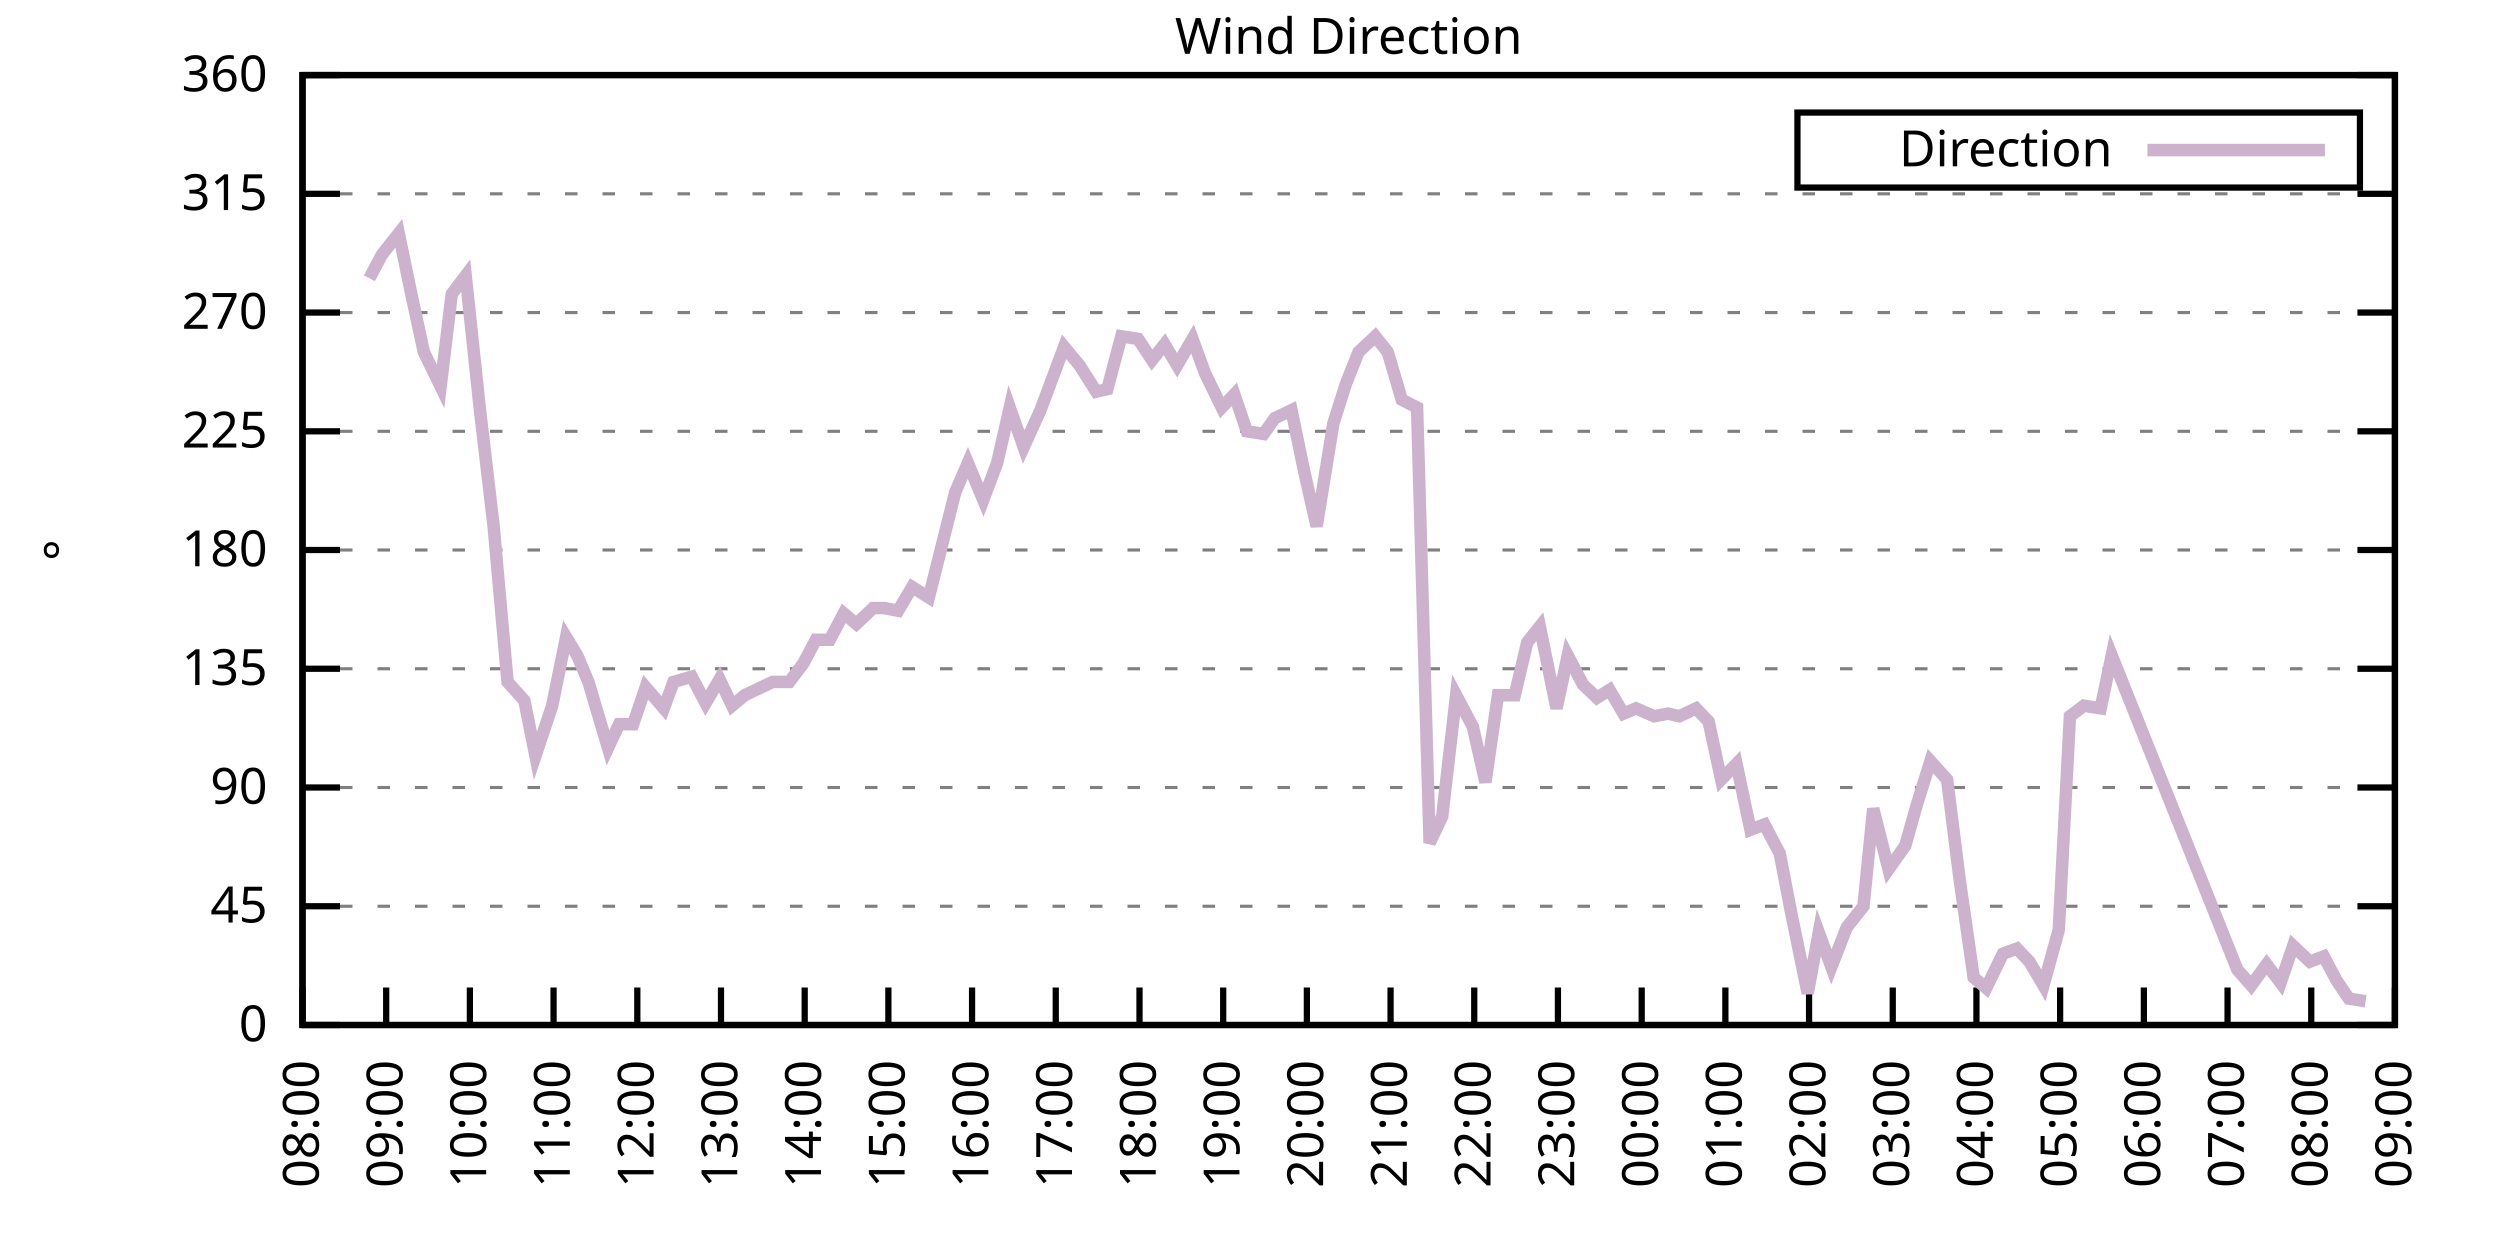
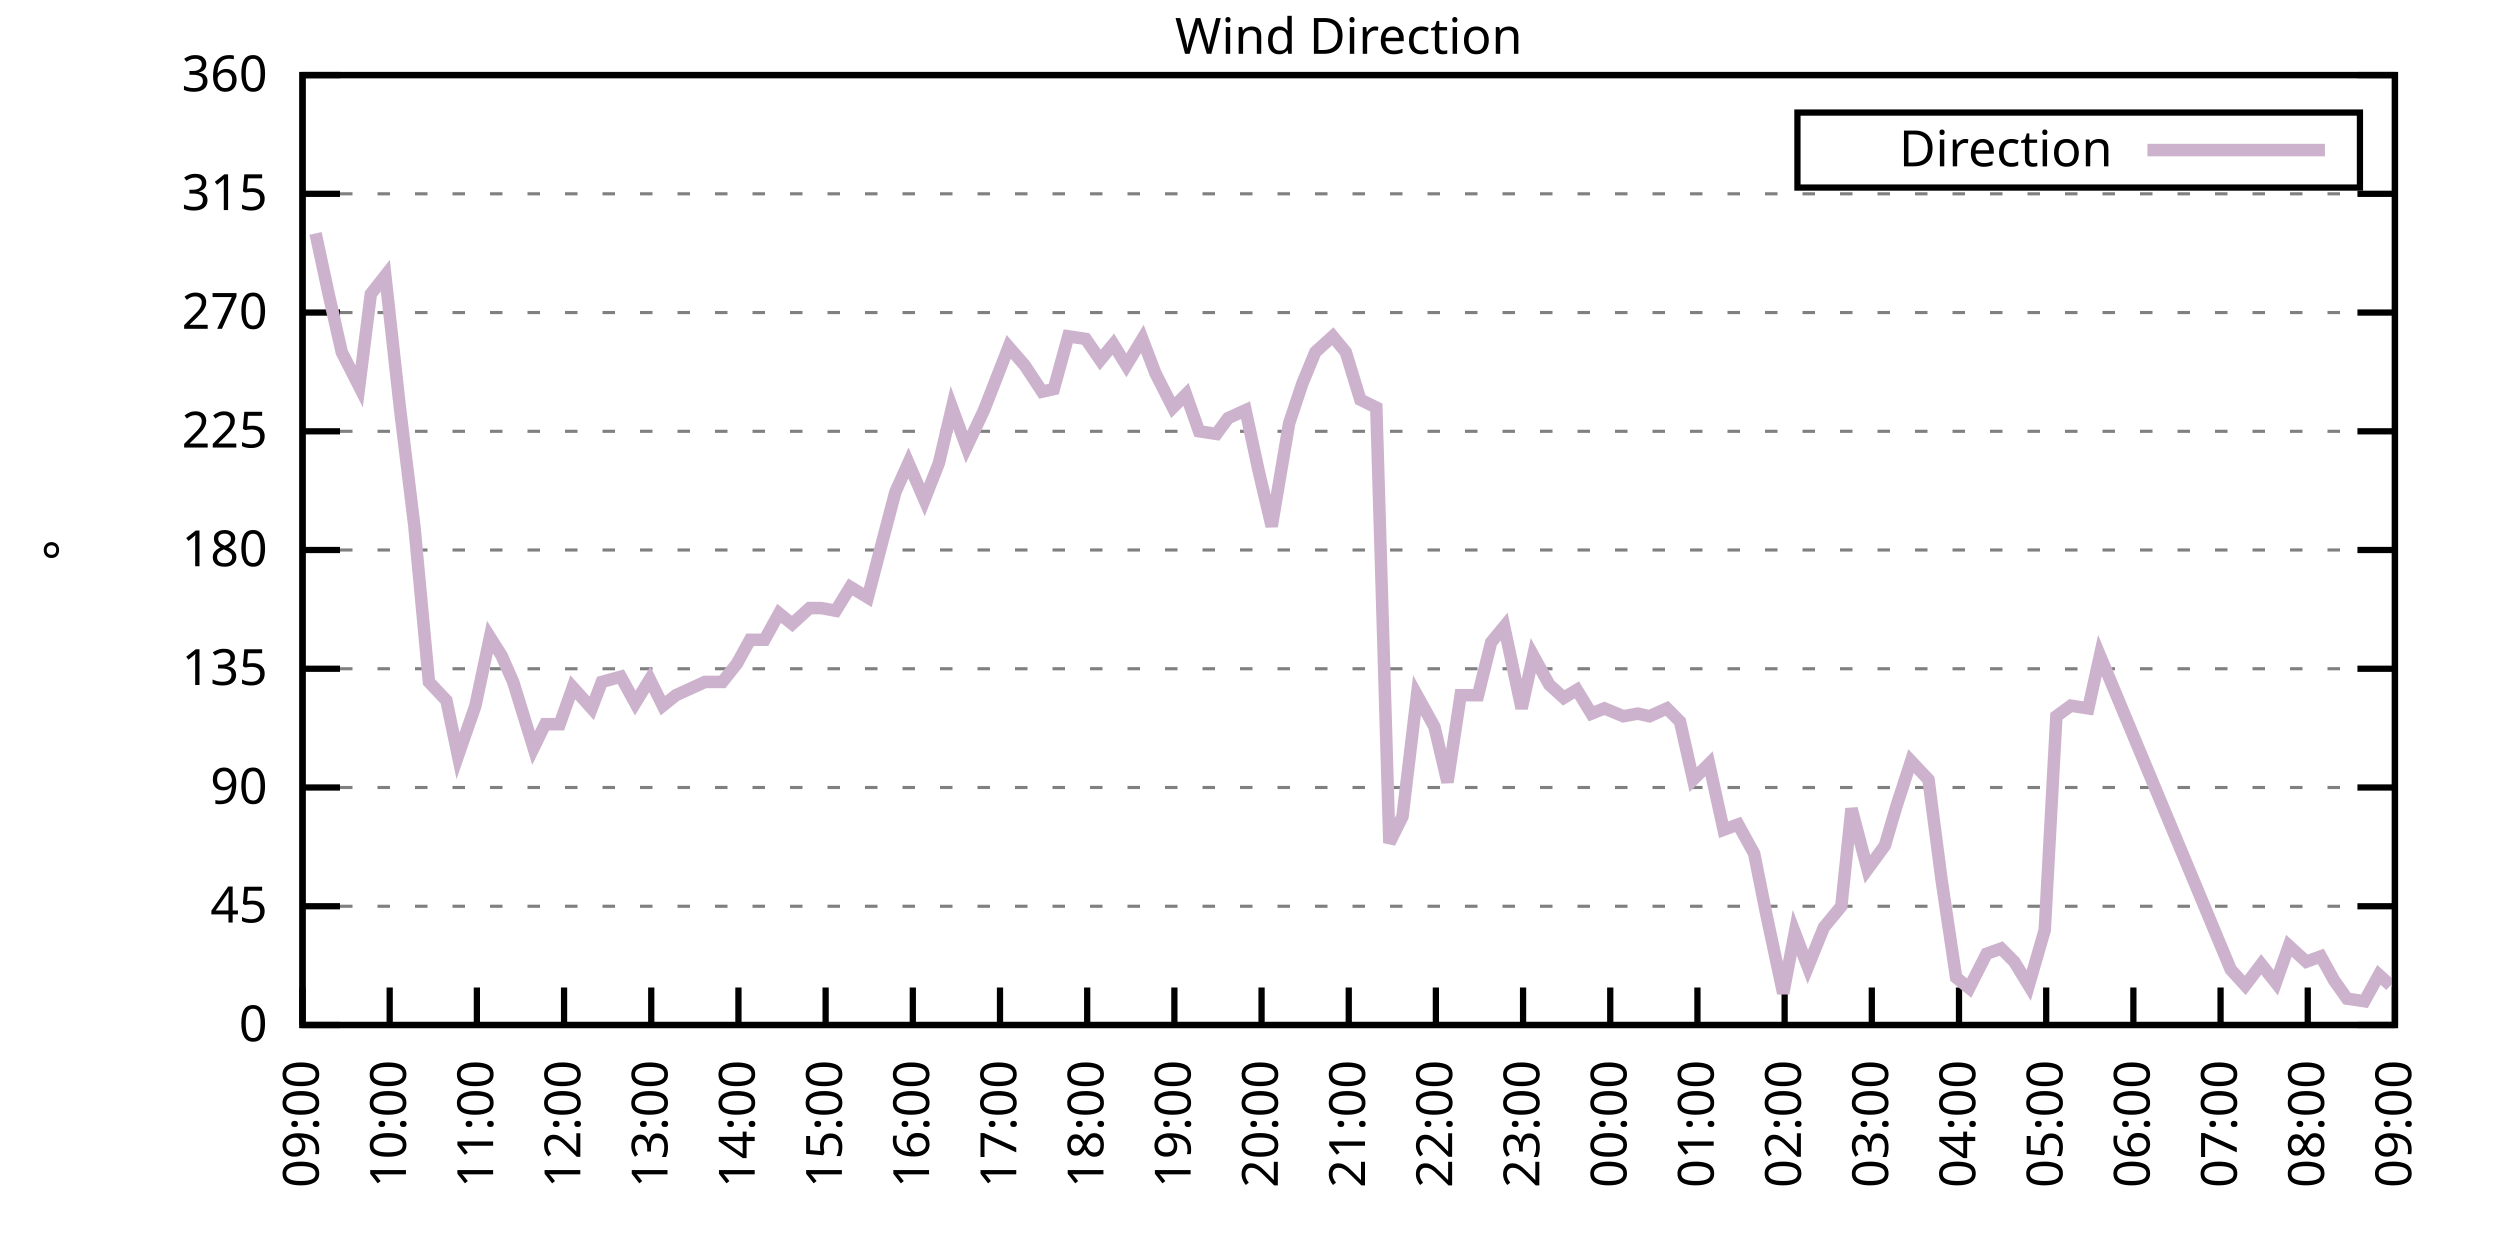
<svg xmlns="http://www.w3.org/2000/svg" xmlns:xlink="http://www.w3.org/1999/xlink" width="400" height="200" viewBox="0 0 400 200">
  <g id="gnuplot_canvas">
    <rect x="0" y="0" width="400" height="200" fill="none" />
    <defs>
      <circle id="gpDot" r="0.5" stroke-width="0.5" stroke="currentColor" />
      <path id="gpPt0" stroke-width="0.333" stroke="currentColor" d="M-1,0 h2 M0,-1 v2" />
      <path id="gpPt1" stroke-width="0.333" stroke="currentColor" d="M-1,-1 L1,1 M1,-1 L-1,1" />
      <path id="gpPt2" stroke-width="0.333" stroke="currentColor" d="M-1,0 L1,0 M0,-1 L0,1 M-1,-1 L1,1 M-1,1 L1,-1" />
      <rect id="gpPt3" stroke-width="0.333" stroke="currentColor" x="-1" y="-1" width="2" height="2" />
      <rect id="gpPt4" stroke-width="0.333" stroke="currentColor" fill="currentColor" x="-1" y="-1" width="2" height="2" />
      <circle id="gpPt5" stroke-width="0.333" stroke="currentColor" cx="0" cy="0" r="1" />
      <use xlink:href="#gpPt5" id="gpPt6" fill="currentColor" stroke="none" />
      <path id="gpPt7" stroke-width="0.333" stroke="currentColor" d="M0,-1.33 L-1.33,0.67 L1.33,0.67 z" />
      <use xlink:href="#gpPt7" id="gpPt8" fill="currentColor" stroke="none" />
      <use xlink:href="#gpPt7" id="gpPt9" stroke="currentColor" transform="rotate(180)" />
      <use xlink:href="#gpPt9" id="gpPt10" fill="currentColor" stroke="none" />
      <use xlink:href="#gpPt3" id="gpPt11" stroke="currentColor" transform="rotate(45)" />
      <use xlink:href="#gpPt11" id="gpPt12" fill="currentColor" stroke="none" />
      <path id="gpPt13" stroke-width="0.333" stroke="currentColor" d="M0,1.330 L1.265,0.411 L0.782,-1.067 L-0.782,-1.076 L-1.265,0.411 z" />
      <use xlink:href="#gpPt13" id="gpPt14" fill="currentColor" stroke="none" />
      <filter id="textbox" filterUnits="objectBoundingBox" x="0" y="0" height="1" width="1">
        <feFlood flood-color="white" flood-opacity="1" result="bgnd" />
        <feComposite in="SourceGraphic" in2="bgnd" operator="atop" />
      </filter>
      <filter id="greybox" filterUnits="objectBoundingBox" x="0" y="0" height="1" width="1">
        <feFlood flood-color="lightgrey" flood-opacity="1" result="grey" />
        <feComposite in="SourceGraphic" in2="grey" operator="atop" />
      </filter>
    </defs>
    <g fill="none" color="white" stroke="currentColor" stroke-width="1.00" stroke-linecap="butt" stroke-linejoin="miter">
</g>
    <g fill="none" color="black" stroke="currentColor" stroke-width="1.00" stroke-linecap="butt" stroke-linejoin="miter">
      <g stroke="none" shape-rendering="crispEdges">
        <polygon fill="rgb(255, 255, 255)" points="48.40,164.00 383.18,164.00 383.18,12.02 48.40,12.02 " />
      </g>
    </g>
    <g fill="none" color="black" stroke="currentColor" stroke-width="1.00" stroke-linecap="butt" stroke-linejoin="miter">
</g>
    <g fill="none" color="black" stroke="black" stroke-width="0.50" stroke-linecap="butt" stroke-linejoin="miter">
</g>
    <g fill="none" color="gray" stroke="currentColor" stroke-width="0.50" stroke-linecap="butt" stroke-linejoin="miter">
      <path stroke="gray" stroke-dasharray="2,4" class="gridline" d="M48.40,164.00 L383.19,164.00  " />
    </g>
    <g fill="none" color="gray" stroke="gray" stroke-width="1.00" stroke-linecap="butt" stroke-linejoin="miter">
</g>
    <g fill="none" color="black" stroke="currentColor" stroke-width="1.00" stroke-linecap="butt" stroke-linejoin="miter">
      <path stroke="black" d="M48.40,164.00 L54.40,164.00 M383.19,164.00 L377.19,164.00  " />
      <g transform="translate(42.80,166.60)" stroke="none" fill="black" font-family="Sans" font-size="8.00" text-anchor="end">
        <text>
          <tspan font-family="Sans"> 0</tspan>
        </text>
      </g>
    </g>
    <g fill="none" color="black" stroke="currentColor" stroke-width="1.00" stroke-linecap="butt" stroke-linejoin="miter">
</g>
    <g fill="none" color="black" stroke="black" stroke-width="0.50" stroke-linecap="butt" stroke-linejoin="miter">
</g>
    <g fill="none" color="gray" stroke="currentColor" stroke-width="0.50" stroke-linecap="butt" stroke-linejoin="miter">
      <path stroke="gray" stroke-dasharray="2,4" class="gridline" d="M48.40,145.00 L383.19,145.00  " />
    </g>
    <g fill="none" color="gray" stroke="gray" stroke-width="1.00" stroke-linecap="butt" stroke-linejoin="miter">
</g>
    <g fill="none" color="black" stroke="currentColor" stroke-width="1.00" stroke-linecap="butt" stroke-linejoin="miter">
      <path stroke="black" d="M48.40,145.00 L54.40,145.00 M383.19,145.00 L377.19,145.00  " />
      <g transform="translate(42.80,147.60)" stroke="none" fill="black" font-family="Sans" font-size="8.00" text-anchor="end">
        <text>
          <tspan font-family="Sans"> 45</tspan>
        </text>
      </g>
    </g>
    <g fill="none" color="black" stroke="currentColor" stroke-width="1.00" stroke-linecap="butt" stroke-linejoin="miter">
</g>
    <g fill="none" color="black" stroke="black" stroke-width="0.50" stroke-linecap="butt" stroke-linejoin="miter">
</g>
    <g fill="none" color="gray" stroke="currentColor" stroke-width="0.50" stroke-linecap="butt" stroke-linejoin="miter">
      <path stroke="gray" stroke-dasharray="2,4" class="gridline" d="M48.40,126.00 L383.19,126.00  " />
    </g>
    <g fill="none" color="gray" stroke="gray" stroke-width="1.00" stroke-linecap="butt" stroke-linejoin="miter">
</g>
    <g fill="none" color="black" stroke="currentColor" stroke-width="1.00" stroke-linecap="butt" stroke-linejoin="miter">
      <path stroke="black" d="M48.40,126.00 L54.40,126.00 M383.19,126.00 L377.19,126.00  " />
      <g transform="translate(42.80,128.60)" stroke="none" fill="black" font-family="Sans" font-size="8.00" text-anchor="end">
        <text>
          <tspan font-family="Sans"> 90</tspan>
        </text>
      </g>
    </g>
    <g fill="none" color="black" stroke="currentColor" stroke-width="1.00" stroke-linecap="butt" stroke-linejoin="miter">
</g>
    <g fill="none" color="black" stroke="black" stroke-width="0.50" stroke-linecap="butt" stroke-linejoin="miter">
</g>
    <g fill="none" color="gray" stroke="currentColor" stroke-width="0.50" stroke-linecap="butt" stroke-linejoin="miter">
      <path stroke="gray" stroke-dasharray="2,4" class="gridline" d="M48.40,107.00 L383.19,107.00  " />
    </g>
    <g fill="none" color="gray" stroke="gray" stroke-width="1.00" stroke-linecap="butt" stroke-linejoin="miter">
</g>
    <g fill="none" color="black" stroke="currentColor" stroke-width="1.00" stroke-linecap="butt" stroke-linejoin="miter">
      <path stroke="black" d="M48.40,107.00 L54.40,107.00 M383.19,107.00 L377.19,107.00  " />
      <g transform="translate(42.80,109.60)" stroke="none" fill="black" font-family="Sans" font-size="8.00" text-anchor="end">
        <text>
          <tspan font-family="Sans"> 135</tspan>
        </text>
      </g>
    </g>
    <g fill="none" color="black" stroke="currentColor" stroke-width="1.00" stroke-linecap="butt" stroke-linejoin="miter">
</g>
    <g fill="none" color="black" stroke="black" stroke-width="0.50" stroke-linecap="butt" stroke-linejoin="miter">
</g>
    <g fill="none" color="gray" stroke="currentColor" stroke-width="0.50" stroke-linecap="butt" stroke-linejoin="miter">
      <path stroke="gray" stroke-dasharray="2,4" class="gridline" d="M48.40,88.00 L383.19,88.00  " />
    </g>
    <g fill="none" color="gray" stroke="gray" stroke-width="1.00" stroke-linecap="butt" stroke-linejoin="miter">
</g>
    <g fill="none" color="black" stroke="currentColor" stroke-width="1.00" stroke-linecap="butt" stroke-linejoin="miter">
      <path stroke="black" d="M48.40,88.00 L54.40,88.00 M383.19,88.00 L377.19,88.00  " />
      <g transform="translate(42.80,90.60)" stroke="none" fill="black" font-family="Sans" font-size="8.00" text-anchor="end">
        <text>
          <tspan font-family="Sans"> 180</tspan>
        </text>
      </g>
    </g>
    <g fill="none" color="black" stroke="currentColor" stroke-width="1.00" stroke-linecap="butt" stroke-linejoin="miter">
</g>
    <g fill="none" color="black" stroke="black" stroke-width="0.50" stroke-linecap="butt" stroke-linejoin="miter">
</g>
    <g fill="none" color="gray" stroke="currentColor" stroke-width="0.50" stroke-linecap="butt" stroke-linejoin="miter">
      <path stroke="gray" stroke-dasharray="2,4" class="gridline" d="M48.40,69.01 L383.19,69.01  " />
    </g>
    <g fill="none" color="gray" stroke="gray" stroke-width="1.00" stroke-linecap="butt" stroke-linejoin="miter">
</g>
    <g fill="none" color="black" stroke="currentColor" stroke-width="1.00" stroke-linecap="butt" stroke-linejoin="miter">
      <path stroke="black" d="M48.40,69.01 L54.40,69.01 M383.19,69.01 L377.19,69.01  " />
      <g transform="translate(42.80,71.61)" stroke="none" fill="black" font-family="Sans" font-size="8.00" text-anchor="end">
        <text>
          <tspan font-family="Sans"> 225</tspan>
        </text>
      </g>
    </g>
    <g fill="none" color="black" stroke="currentColor" stroke-width="1.00" stroke-linecap="butt" stroke-linejoin="miter">
</g>
    <g fill="none" color="black" stroke="black" stroke-width="0.50" stroke-linecap="butt" stroke-linejoin="miter">
</g>
    <g fill="none" color="gray" stroke="currentColor" stroke-width="0.50" stroke-linecap="butt" stroke-linejoin="miter">
      <path stroke="gray" stroke-dasharray="2,4" class="gridline" d="M48.40,50.01 L383.19,50.01  " />
    </g>
    <g fill="none" color="gray" stroke="gray" stroke-width="1.00" stroke-linecap="butt" stroke-linejoin="miter">
</g>
    <g fill="none" color="black" stroke="currentColor" stroke-width="1.00" stroke-linecap="butt" stroke-linejoin="miter">
      <path stroke="black" d="M48.40,50.01 L54.40,50.01 M383.19,50.01 L377.19,50.01  " />
      <g transform="translate(42.80,52.61)" stroke="none" fill="black" font-family="Sans" font-size="8.00" text-anchor="end">
        <text>
          <tspan font-family="Sans"> 270</tspan>
        </text>
      </g>
    </g>
    <g fill="none" color="black" stroke="currentColor" stroke-width="1.00" stroke-linecap="butt" stroke-linejoin="miter">
</g>
    <g fill="none" color="black" stroke="black" stroke-width="0.50" stroke-linecap="butt" stroke-linejoin="miter">
</g>
    <g fill="none" color="gray" stroke="currentColor" stroke-width="0.50" stroke-linecap="butt" stroke-linejoin="miter">
      <path stroke="gray" stroke-dasharray="2,4" class="gridline" d="M48.40,31.01 L383.19,31.01  " />
    </g>
    <g fill="none" color="gray" stroke="gray" stroke-width="1.00" stroke-linecap="butt" stroke-linejoin="miter">
</g>
    <g fill="none" color="black" stroke="currentColor" stroke-width="1.00" stroke-linecap="butt" stroke-linejoin="miter">
      <path stroke="black" d="M48.40,31.01 L54.40,31.01 M383.19,31.01 L377.19,31.01  " />
      <g transform="translate(42.80,33.61)" stroke="none" fill="black" font-family="Sans" font-size="8.00" text-anchor="end">
        <text>
          <tspan font-family="Sans"> 315</tspan>
        </text>
      </g>
    </g>
    <g fill="none" color="black" stroke="currentColor" stroke-width="1.00" stroke-linecap="butt" stroke-linejoin="miter">
</g>
    <g fill="none" color="black" stroke="black" stroke-width="0.50" stroke-linecap="butt" stroke-linejoin="miter">
</g>
    <g fill="none" color="gray" stroke="currentColor" stroke-width="0.50" stroke-linecap="butt" stroke-linejoin="miter">
      <path stroke="gray" stroke-dasharray="2,4" class="gridline" d="M48.40,12.01 L383.19,12.01  " />
    </g>
    <g fill="none" color="gray" stroke="gray" stroke-width="1.00" stroke-linecap="butt" stroke-linejoin="miter">
</g>
    <g fill="none" color="black" stroke="currentColor" stroke-width="1.00" stroke-linecap="butt" stroke-linejoin="miter">
      <path stroke="black" d="M48.40,12.01 L54.40,12.01 M383.19,12.01 L377.19,12.01  " />
      <g transform="translate(42.80,14.61)" stroke="none" fill="black" font-family="Sans" font-size="8.00" text-anchor="end">
        <text>
          <tspan font-family="Sans"> 360</tspan>
        </text>
      </g>
    </g>
    <g fill="none" color="black" stroke="currentColor" stroke-width="1.00" stroke-linecap="butt" stroke-linejoin="miter">
      <path stroke="black" d="M48.40,164.00 L48.40,158.00  " />
      <g transform="translate(51.00,169.60) rotate(270.00)" stroke="none" fill="black" font-family="Sans" font-size="8.00" text-anchor="end">
        <text>
-           <tspan font-family="Sans">08:00</tspan>
-         </text>
-       </g>
-     </g>
-     <g fill="none" color="black" stroke="currentColor" stroke-width="1.00" stroke-linecap="butt" stroke-linejoin="miter">
-       <path stroke="black" d="M61.79,164.00 L61.79,158.00  " />
-       <g transform="translate(64.39,169.60) rotate(270.00)" stroke="none" fill="black" font-family="Sans" font-size="8.00" text-anchor="end">
-         <text>
          <tspan font-family="Sans">09:00</tspan>
        </text>
      </g>
    </g>
    <g fill="none" color="black" stroke="currentColor" stroke-width="1.00" stroke-linecap="butt" stroke-linejoin="miter">
-       <path stroke="black" d="M75.18,164.00 L75.18,158.00  " />
-       <g transform="translate(77.78,169.60) rotate(270.00)" stroke="none" fill="black" font-family="Sans" font-size="8.00" text-anchor="end">
+       <path stroke="black" d="M62.35,164.00 L62.35,158.00  " />
+       <g transform="translate(64.95,169.60) rotate(270.00)" stroke="none" fill="black" font-family="Sans" font-size="8.00" text-anchor="end">
        <text>
          <tspan font-family="Sans">10:00</tspan>
        </text>
      </g>
    </g>
    <g fill="none" color="black" stroke="currentColor" stroke-width="1.00" stroke-linecap="butt" stroke-linejoin="miter">
-       <path stroke="black" d="M88.57,164.00 L88.57,158.00  " />
-       <g transform="translate(91.17,169.60) rotate(270.00)" stroke="none" fill="black" font-family="Sans" font-size="8.00" text-anchor="end">
+       <path stroke="black" d="M76.30,164.00 L76.30,158.00  " />
+       <g transform="translate(78.90,169.60) rotate(270.00)" stroke="none" fill="black" font-family="Sans" font-size="8.00" text-anchor="end">
        <text>
          <tspan font-family="Sans">11:00</tspan>
        </text>
      </g>
    </g>
    <g fill="none" color="black" stroke="currentColor" stroke-width="1.00" stroke-linecap="butt" stroke-linejoin="miter">
-       <path stroke="black" d="M101.97,164.00 L101.97,158.00  " />
-       <g transform="translate(104.57,169.60) rotate(270.00)" stroke="none" fill="black" font-family="Sans" font-size="8.00" text-anchor="end">
+       <path stroke="black" d="M90.25,164.00 L90.25,158.00  " />
+       <g transform="translate(92.85,169.60) rotate(270.00)" stroke="none" fill="black" font-family="Sans" font-size="8.00" text-anchor="end">
        <text>
          <tspan font-family="Sans">12:00</tspan>
        </text>
      </g>
    </g>
    <g fill="none" color="black" stroke="currentColor" stroke-width="1.00" stroke-linecap="butt" stroke-linejoin="miter">
-       <path stroke="black" d="M115.36,164.00 L115.36,158.00  " />
-       <g transform="translate(117.96,169.60) rotate(270.00)" stroke="none" fill="black" font-family="Sans" font-size="8.00" text-anchor="end">
+       <path stroke="black" d="M104.20,164.00 L104.20,158.00  " />
+       <g transform="translate(106.80,169.60) rotate(270.00)" stroke="none" fill="black" font-family="Sans" font-size="8.00" text-anchor="end">
        <text>
          <tspan font-family="Sans">13:00</tspan>
        </text>
      </g>
    </g>
    <g fill="none" color="black" stroke="currentColor" stroke-width="1.00" stroke-linecap="butt" stroke-linejoin="miter">
-       <path stroke="black" d="M128.75,164.00 L128.75,158.00  " />
-       <g transform="translate(131.35,169.60) rotate(270.00)" stroke="none" fill="black" font-family="Sans" font-size="8.00" text-anchor="end">
+       <path stroke="black" d="M118.15,164.00 L118.15,158.00  " />
+       <g transform="translate(120.75,169.60) rotate(270.00)" stroke="none" fill="black" font-family="Sans" font-size="8.00" text-anchor="end">
        <text>
          <tspan font-family="Sans">14:00</tspan>
        </text>
      </g>
    </g>
    <g fill="none" color="black" stroke="currentColor" stroke-width="1.00" stroke-linecap="butt" stroke-linejoin="miter">
-       <path stroke="black" d="M142.14,164.00 L142.14,158.00  " />
-       <g transform="translate(144.74,169.60) rotate(270.00)" stroke="none" fill="black" font-family="Sans" font-size="8.00" text-anchor="end">
+       <path stroke="black" d="M132.10,164.00 L132.10,158.00  " />
+       <g transform="translate(134.70,169.60) rotate(270.00)" stroke="none" fill="black" font-family="Sans" font-size="8.00" text-anchor="end">
        <text>
          <tspan font-family="Sans">15:00</tspan>
        </text>
      </g>
    </g>
    <g fill="none" color="black" stroke="currentColor" stroke-width="1.00" stroke-linecap="butt" stroke-linejoin="miter">
-       <path stroke="black" d="M155.53,164.00 L155.53,158.00  " />
-       <g transform="translate(158.13,169.60) rotate(270.00)" stroke="none" fill="black" font-family="Sans" font-size="8.00" text-anchor="end">
+       <path stroke="black" d="M146.05,164.00 L146.05,158.00  " />
+       <g transform="translate(148.65,169.60) rotate(270.00)" stroke="none" fill="black" font-family="Sans" font-size="8.00" text-anchor="end">
        <text>
          <tspan font-family="Sans">16:00</tspan>
        </text>
      </g>
    </g>
    <g fill="none" color="black" stroke="currentColor" stroke-width="1.00" stroke-linecap="butt" stroke-linejoin="miter">
-       <path stroke="black" d="M168.92,164.00 L168.92,158.00  " />
-       <g transform="translate(171.52,169.60) rotate(270.00)" stroke="none" fill="black" font-family="Sans" font-size="8.00" text-anchor="end">
+       <path stroke="black" d="M160.00,164.00 L160.00,158.00  " />
+       <g transform="translate(162.60,169.60) rotate(270.00)" stroke="none" fill="black" font-family="Sans" font-size="8.00" text-anchor="end">
        <text>
          <tspan font-family="Sans">17:00</tspan>
        </text>
      </g>
    </g>
    <g fill="none" color="black" stroke="currentColor" stroke-width="1.00" stroke-linecap="butt" stroke-linejoin="miter">
-       <path stroke="black" d="M182.32,164.00 L182.32,158.00  " />
-       <g transform="translate(184.92,169.60) rotate(270.00)" stroke="none" fill="black" font-family="Sans" font-size="8.00" text-anchor="end">
+       <path stroke="black" d="M173.95,164.00 L173.95,158.00  " />
+       <g transform="translate(176.55,169.60) rotate(270.00)" stroke="none" fill="black" font-family="Sans" font-size="8.00" text-anchor="end">
        <text>
          <tspan font-family="Sans">18:00</tspan>
        </text>
      </g>
    </g>
    <g fill="none" color="black" stroke="currentColor" stroke-width="1.00" stroke-linecap="butt" stroke-linejoin="miter">
-       <path stroke="black" d="M195.71,164.00 L195.71,158.00  " />
-       <g transform="translate(198.31,169.60) rotate(270.00)" stroke="none" fill="black" font-family="Sans" font-size="8.00" text-anchor="end">
+       <path stroke="black" d="M187.90,164.00 L187.90,158.00  " />
+       <g transform="translate(190.50,169.60) rotate(270.00)" stroke="none" fill="black" font-family="Sans" font-size="8.00" text-anchor="end">
        <text>
          <tspan font-family="Sans">19:00</tspan>
        </text>
      </g>
    </g>
    <g fill="none" color="black" stroke="currentColor" stroke-width="1.00" stroke-linecap="butt" stroke-linejoin="miter">
-       <path stroke="black" d="M209.10,164.00 L209.10,158.00  " />
-       <g transform="translate(211.70,169.60) rotate(270.00)" stroke="none" fill="black" font-family="Sans" font-size="8.00" text-anchor="end">
+       <path stroke="black" d="M201.85,164.00 L201.85,158.00  " />
+       <g transform="translate(204.45,169.60) rotate(270.00)" stroke="none" fill="black" font-family="Sans" font-size="8.00" text-anchor="end">
        <text>
          <tspan font-family="Sans">20:00</tspan>
        </text>
      </g>
    </g>
    <g fill="none" color="black" stroke="currentColor" stroke-width="1.00" stroke-linecap="butt" stroke-linejoin="miter">
-       <path stroke="black" d="M222.49,164.00 L222.49,158.00  " />
-       <g transform="translate(225.09,169.60) rotate(270.00)" stroke="none" fill="black" font-family="Sans" font-size="8.00" text-anchor="end">
+       <path stroke="black" d="M215.80,164.00 L215.80,158.00  " />
+       <g transform="translate(218.40,169.60) rotate(270.00)" stroke="none" fill="black" font-family="Sans" font-size="8.00" text-anchor="end">
        <text>
          <tspan font-family="Sans">21:00</tspan>
        </text>
      </g>
    </g>
    <g fill="none" color="black" stroke="currentColor" stroke-width="1.00" stroke-linecap="butt" stroke-linejoin="miter">
-       <path stroke="black" d="M235.88,164.00 L235.88,158.00  " />
-       <g transform="translate(238.48,169.60) rotate(270.00)" stroke="none" fill="black" font-family="Sans" font-size="8.00" text-anchor="end">
+       <path stroke="black" d="M229.74,164.00 L229.74,158.00  " />
+       <g transform="translate(232.34,169.60) rotate(270.00)" stroke="none" fill="black" font-family="Sans" font-size="8.00" text-anchor="end">
        <text>
          <tspan font-family="Sans">22:00</tspan>
        </text>
      </g>
    </g>
    <g fill="none" color="black" stroke="currentColor" stroke-width="1.00" stroke-linecap="butt" stroke-linejoin="miter">
-       <path stroke="black" d="M249.27,164.00 L249.27,158.00  " />
-       <g transform="translate(251.87,169.60) rotate(270.00)" stroke="none" fill="black" font-family="Sans" font-size="8.00" text-anchor="end">
+       <path stroke="black" d="M243.69,164.00 L243.69,158.00  " />
+       <g transform="translate(246.29,169.60) rotate(270.00)" stroke="none" fill="black" font-family="Sans" font-size="8.00" text-anchor="end">
        <text>
          <tspan font-family="Sans">23:00</tspan>
        </text>
      </g>
    </g>
    <g fill="none" color="black" stroke="currentColor" stroke-width="1.00" stroke-linecap="butt" stroke-linejoin="miter">
-       <path stroke="black" d="M262.67,164.00 L262.67,158.00  " />
-       <g transform="translate(265.27,169.60) rotate(270.00)" stroke="none" fill="black" font-family="Sans" font-size="8.00" text-anchor="end">
+       <path stroke="black" d="M257.64,164.00 L257.64,158.00  " />
+       <g transform="translate(260.24,169.60) rotate(270.00)" stroke="none" fill="black" font-family="Sans" font-size="8.00" text-anchor="end">
        <text>
          <tspan font-family="Sans">00:00</tspan>
        </text>
      </g>
    </g>
    <g fill="none" color="black" stroke="currentColor" stroke-width="1.00" stroke-linecap="butt" stroke-linejoin="miter">
-       <path stroke="black" d="M276.06,164.00 L276.06,158.00  " />
-       <g transform="translate(278.66,169.60) rotate(270.00)" stroke="none" fill="black" font-family="Sans" font-size="8.00" text-anchor="end">
+       <path stroke="black" d="M271.59,164.00 L271.59,158.00  " />
+       <g transform="translate(274.19,169.60) rotate(270.00)" stroke="none" fill="black" font-family="Sans" font-size="8.00" text-anchor="end">
        <text>
          <tspan font-family="Sans">01:00</tspan>
        </text>
      </g>
    </g>
    <g fill="none" color="black" stroke="currentColor" stroke-width="1.00" stroke-linecap="butt" stroke-linejoin="miter">
-       <path stroke="black" d="M289.45,164.00 L289.45,158.00  " />
-       <g transform="translate(292.05,169.60) rotate(270.00)" stroke="none" fill="black" font-family="Sans" font-size="8.00" text-anchor="end">
+       <path stroke="black" d="M285.54,164.00 L285.54,158.00  " />
+       <g transform="translate(288.14,169.60) rotate(270.00)" stroke="none" fill="black" font-family="Sans" font-size="8.00" text-anchor="end">
        <text>
          <tspan font-family="Sans">02:00</tspan>
        </text>
      </g>
    </g>
    <g fill="none" color="black" stroke="currentColor" stroke-width="1.00" stroke-linecap="butt" stroke-linejoin="miter">
-       <path stroke="black" d="M302.84,164.00 L302.84,158.00  " />
-       <g transform="translate(305.44,169.60) rotate(270.00)" stroke="none" fill="black" font-family="Sans" font-size="8.00" text-anchor="end">
+       <path stroke="black" d="M299.49,164.00 L299.49,158.00  " />
+       <g transform="translate(302.09,169.60) rotate(270.00)" stroke="none" fill="black" font-family="Sans" font-size="8.00" text-anchor="end">
        <text>
          <tspan font-family="Sans">03:00</tspan>
        </text>
      </g>
    </g>
    <g fill="none" color="black" stroke="currentColor" stroke-width="1.00" stroke-linecap="butt" stroke-linejoin="miter">
-       <path stroke="black" d="M316.23,164.00 L316.23,158.00  " />
-       <g transform="translate(318.83,169.60) rotate(270.00)" stroke="none" fill="black" font-family="Sans" font-size="8.00" text-anchor="end">
+       <path stroke="black" d="M313.44,164.00 L313.44,158.00  " />
+       <g transform="translate(316.04,169.60) rotate(270.00)" stroke="none" fill="black" font-family="Sans" font-size="8.00" text-anchor="end">
        <text>
          <tspan font-family="Sans">04:00</tspan>
        </text>
      </g>
    </g>
    <g fill="none" color="black" stroke="currentColor" stroke-width="1.00" stroke-linecap="butt" stroke-linejoin="miter">
-       <path stroke="black" d="M329.62,164.00 L329.62,158.00  " />
-       <g transform="translate(332.22,169.60) rotate(270.00)" stroke="none" fill="black" font-family="Sans" font-size="8.00" text-anchor="end">
+       <path stroke="black" d="M327.39,164.00 L327.39,158.00  " />
+       <g transform="translate(329.99,169.60) rotate(270.00)" stroke="none" fill="black" font-family="Sans" font-size="8.00" text-anchor="end">
        <text>
          <tspan font-family="Sans">05:00</tspan>
        </text>
      </g>
    </g>
    <g fill="none" color="black" stroke="currentColor" stroke-width="1.00" stroke-linecap="butt" stroke-linejoin="miter">
-       <path stroke="black" d="M343.02,164.00 L343.02,158.00  " />
-       <g transform="translate(345.62,169.60) rotate(270.00)" stroke="none" fill="black" font-family="Sans" font-size="8.00" text-anchor="end">
+       <path stroke="black" d="M341.34,164.00 L341.34,158.00  " />
+       <g transform="translate(343.94,169.60) rotate(270.00)" stroke="none" fill="black" font-family="Sans" font-size="8.00" text-anchor="end">
        <text>
          <tspan font-family="Sans">06:00</tspan>
        </text>
      </g>
    </g>
    <g fill="none" color="black" stroke="currentColor" stroke-width="1.00" stroke-linecap="butt" stroke-linejoin="miter">
-       <path stroke="black" d="M356.41,164.00 L356.41,158.00  " />
-       <g transform="translate(359.01,169.60) rotate(270.00)" stroke="none" fill="black" font-family="Sans" font-size="8.00" text-anchor="end">
+       <path stroke="black" d="M355.29,164.00 L355.29,158.00  " />
+       <g transform="translate(357.89,169.60) rotate(270.00)" stroke="none" fill="black" font-family="Sans" font-size="8.00" text-anchor="end">
        <text>
          <tspan font-family="Sans">07:00</tspan>
        </text>
      </g>
    </g>
    <g fill="none" color="black" stroke="currentColor" stroke-width="1.00" stroke-linecap="butt" stroke-linejoin="miter">
-       <path stroke="black" d="M369.80,164.00 L369.80,158.00  " />
-       <g transform="translate(372.40,169.60) rotate(270.00)" stroke="none" fill="black" font-family="Sans" font-size="8.00" text-anchor="end">
+       <path stroke="black" d="M369.24,164.00 L369.24,158.00  " />
+       <g transform="translate(371.84,169.60) rotate(270.00)" stroke="none" fill="black" font-family="Sans" font-size="8.00" text-anchor="end">
        <text>
          <tspan font-family="Sans">08:00</tspan>
        </text>
      </g>
    </g>
    <g fill="none" color="black" stroke="currentColor" stroke-width="1.00" stroke-linecap="butt" stroke-linejoin="miter">
      <path stroke="black" d="M383.19,164.00 L383.19,158.00  " />
      <g transform="translate(385.79,169.60) rotate(270.00)" stroke="none" fill="black" font-family="Sans" font-size="8.00" text-anchor="end">
        <text>
          <tspan font-family="Sans">09:00</tspan>
        </text>
      </g>
    </g>
    <g fill="none" color="black" stroke="currentColor" stroke-width="1.00" stroke-linecap="butt" stroke-linejoin="miter">
</g>
    <g fill="none" color="black" stroke="currentColor" stroke-width="1.00" stroke-linecap="butt" stroke-linejoin="miter">
      <path stroke="black" d="M48.40,12.01 L48.40,164.00 L383.19,164.00 L383.19,12.01 L48.40,12.01 Z  " />
    </g>
    <g fill="none" color="black" stroke="currentColor" stroke-width="1.00" stroke-linecap="butt" stroke-linejoin="miter">
</g>
    <g fill="none" color="black" stroke="currentColor" stroke-width="1.00" stroke-linecap="butt" stroke-linejoin="miter">
      <path stroke="black" d="M287.59,30.01 L287.59,18.01 L377.59,18.01 L377.59,30.01 L287.59,30.01 Z  " />
    </g>
    <g id="Wind_direction_plot_1">
      <g fill="none" color="white" stroke="black" stroke-width="2.00" stroke-linecap="butt" stroke-linejoin="miter">
</g>
      <g fill="none" color="black" stroke="currentColor" stroke-width="2.00" stroke-linecap="butt" stroke-linejoin="miter">
        <g transform="translate(337.99,26.61)" stroke="none" fill="black" font-family="Sans" font-size="8.00" text-anchor="end">
          <text>
            <tspan font-family="Sans">Direction</tspan>
          </text>
        </g>
      </g>
      <g fill="none" color="black" stroke="currentColor" stroke-width="2.00" stroke-linecap="butt" stroke-linejoin="miter">
-         <path stroke="rgb(204, 178, 204)" d="M343.59,24.01 L371.99,24.01 M59.11,44.52 L61.12,40.72 L63.80,37.34 L65.81,47.05 L67.82,56.34 L70.50,61.83   L72.28,47.05 L74.51,44.10 L76.75,65.21 L78.98,84.21 L81.21,109.11 L83.89,112.07 L85.67,120.94 L88.35,112.91   L90.58,101.94 L92.37,104.89 L94.15,109.11 L97.28,119.67 L99.06,115.87 L101.30,115.87 L103.31,109.96 L106.21,113.34   L107.77,109.11 L110.67,108.27 L112.90,112.49 L115.13,108.69 L117.14,112.91 L119.15,111.23 L121.83,109.96 L123.62,109.11   L126.29,109.11 L128.53,106.16 L130.54,102.36 L132.77,102.36 L135.00,98.14 L137.01,99.83 L139.69,97.29 L141.47,97.29   L143.70,97.72 L145.94,93.92 L148.61,95.60 L150.62,87.58 L152.85,78.72 L154.86,74.07 L157.32,79.98 L159.55,74.07   L161.56,65.21 L163.79,71.54 L166.47,65.63 L170.26,55.50 L172.72,58.45 L175.40,62.67 L177.18,62.25 L179.41,53.81   L182.09,54.23 L184.32,57.61 L186.33,55.07 L188.34,58.45 L190.80,54.23 L192.81,59.72 L195.48,65.21 L197.49,63.10   L199.50,69.01 L202.18,69.43 L203.97,66.90 L206.64,65.63 L208.65,75.34 L210.66,84.21 L213.34,67.74 L215.35,61.41   L217.36,56.34 L220.04,53.81 L222.04,56.34 L224.28,63.94 L226.73,65.21 L228.74,134.87 L230.75,130.65 L232.98,111.23   L235.66,116.29 L237.67,125.16 L239.68,111.23 L242.36,111.23 L244.36,102.78 L246.37,100.25 L249.05,113.34 L250.84,104.89   L253.29,109.54 L255.52,111.65 L257.53,110.38 L259.76,114.18 L261.77,113.34 L264.67,114.60 L266.91,114.18 L268.69,114.60   L271.37,113.34 L273.38,115.45 L275.39,124.74 L277.84,122.20 L280.07,132.76 L282.31,131.91 L284.76,136.56 L286.55,145.85   L289.23,158.93 L291.01,149.22 L293.02,154.71 L295.48,148.38 L298.15,145.00 L299.72,129.38 L302.17,139.09 L304.85,135.29   L306.63,128.96 L308.87,121.78 L311.54,124.74 L313.55,140.78 L315.79,156.40 L317.79,158.09 L320.47,152.60 L322.70,151.76   L324.71,153.87 L326.95,157.67 L329.40,148.80 L331.19,114.60 L333.42,112.91 L336.10,113.34 L337.88,104.89 L357.97,155.13   L360.20,157.67 L362.66,154.29 L364.89,157.24 L366.90,151.33 L369.58,153.87 L371.81,153.02 L373.82,156.82 L375.82,159.78   L378.50,160.20  " />
+         <path stroke="rgb(204, 178, 204)" d="M343.59,24.01 L371.99,24.01 M50.49,37.34 L52.58,47.05 L54.68,56.34 L57.47,61.83 L59.33,47.05 L61.65,44.10   L63.98,65.21 L66.30,84.21 L68.63,109.11 L71.42,112.07 L73.28,120.94 L76.07,112.91 L78.39,101.94 L80.25,104.89   L82.11,109.11 L85.37,119.67 L87.23,115.87 L89.55,115.87 L91.64,109.96 L94.67,113.34 L96.29,109.11 L99.32,108.27   L101.64,112.49 L103.97,108.69 L106.06,112.91 L108.15,111.23 L110.94,109.96 L112.80,109.11 L115.59,109.11 L117.92,106.16   L120.01,102.36 L122.33,102.36 L124.66,98.14 L126.75,99.83 L129.54,97.29 L131.40,97.29 L133.72,97.72 L136.05,93.92   L138.84,95.60 L140.93,87.58 L143.26,78.72 L145.35,74.07 L147.91,79.98 L150.23,74.07 L152.32,65.21 L154.65,71.54   L157.44,65.63 L161.39,55.50 L163.95,58.45 L166.74,62.67 L168.60,62.25 L170.92,53.81 L173.71,54.23 L176.04,57.61   L178.13,55.07 L180.22,58.45 L182.78,54.23 L184.87,59.72 L187.66,65.21 L189.76,63.10 L191.85,69.01 L194.64,69.43   L196.50,66.90 L199.29,65.63 L201.38,75.34 L203.47,84.21 L206.26,67.74 L208.36,61.41 L210.45,56.34 L213.24,53.81   L215.33,56.34 L217.65,63.94 L220.21,65.21 L222.30,134.87 L224.40,130.65 L226.72,111.23 L229.51,116.29 L231.60,125.16   L233.70,111.23 L236.49,111.23 L238.58,102.78 L240.67,100.25 L243.46,113.34 L245.32,104.89 L247.88,109.54 L250.20,111.65   L252.30,110.38 L254.62,114.18 L256.71,113.34 L259.74,114.60 L262.06,114.18 L263.92,114.60 L266.71,113.34 L268.80,115.45   L270.90,124.74 L273.45,122.20 L275.78,132.76 L278.10,131.91 L280.66,136.56 L282.52,145.85 L285.31,158.93 L287.17,149.22   L289.26,154.71 L291.82,148.38 L294.61,145.00 L296.24,129.38 L298.80,139.09 L301.58,135.29 L303.44,128.96 L305.77,121.78   L308.56,124.74 L310.65,140.78 L312.98,156.40 L315.07,158.09 L317.86,152.60 L320.18,151.76 L322.28,153.87 L324.60,157.67   L327.16,148.80 L329.02,114.60 L331.34,112.91 L334.13,113.34 L335.99,104.89 L356.92,155.13 L359.24,157.67 L361.80,154.29   L364.13,157.24 L366.22,151.33 L369.01,153.87 L371.33,153.02 L373.43,156.82 L375.52,159.78 L378.31,160.20 L380.63,155.98   L382.49,157.67  " />
      </g>
    </g>
    <g fill="none" color="black" stroke="currentColor" stroke-width="2.00" stroke-linecap="butt" stroke-linejoin="miter">
</g>
    <g fill="none" color="black" stroke="black" stroke-width="1.00" stroke-linecap="butt" stroke-linejoin="miter">
</g>
    <g fill="none" color="black" stroke="currentColor" stroke-width="1.00" stroke-linecap="butt" stroke-linejoin="miter">
      <path stroke="black" d="M48.40,12.01 L48.40,164.00 L383.19,164.00 L383.19,12.01 L48.40,12.01 Z  " />
      <g transform="translate(12.80,88.01) rotate(270.00)" stroke="none" fill="black" font-family="Sans" font-size="8.00" text-anchor="middle">
        <text>
          <tspan font-family="Sans">°</tspan>
        </text>
      </g>
    </g>
    <g fill="none" color="black" stroke="currentColor" stroke-width="1.00" stroke-linecap="butt" stroke-linejoin="miter">
</g>
    <g fill="none" color="black" stroke="currentColor" stroke-width="1.00" stroke-linecap="butt" stroke-linejoin="miter">
      <g transform="translate(215.79,8.61)" stroke="none" fill="black" font-family="Sans" font-size="8.00" text-anchor="middle">
        <text>
          <tspan font-family="Sans">Wind Direction</tspan>
        </text>
      </g>
    </g>
    <g fill="none" color="black" stroke="currentColor" stroke-width="1.00" stroke-linecap="butt" stroke-linejoin="miter">
</g>
  </g>
</svg>
